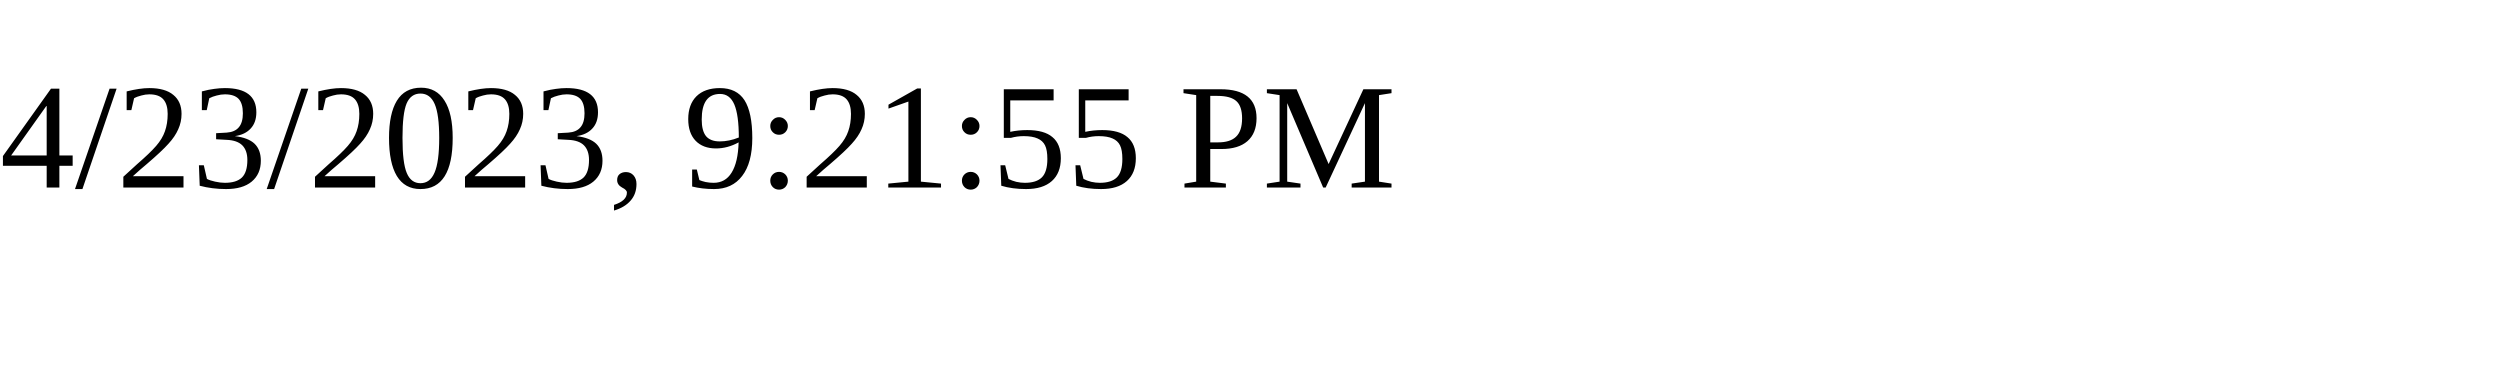
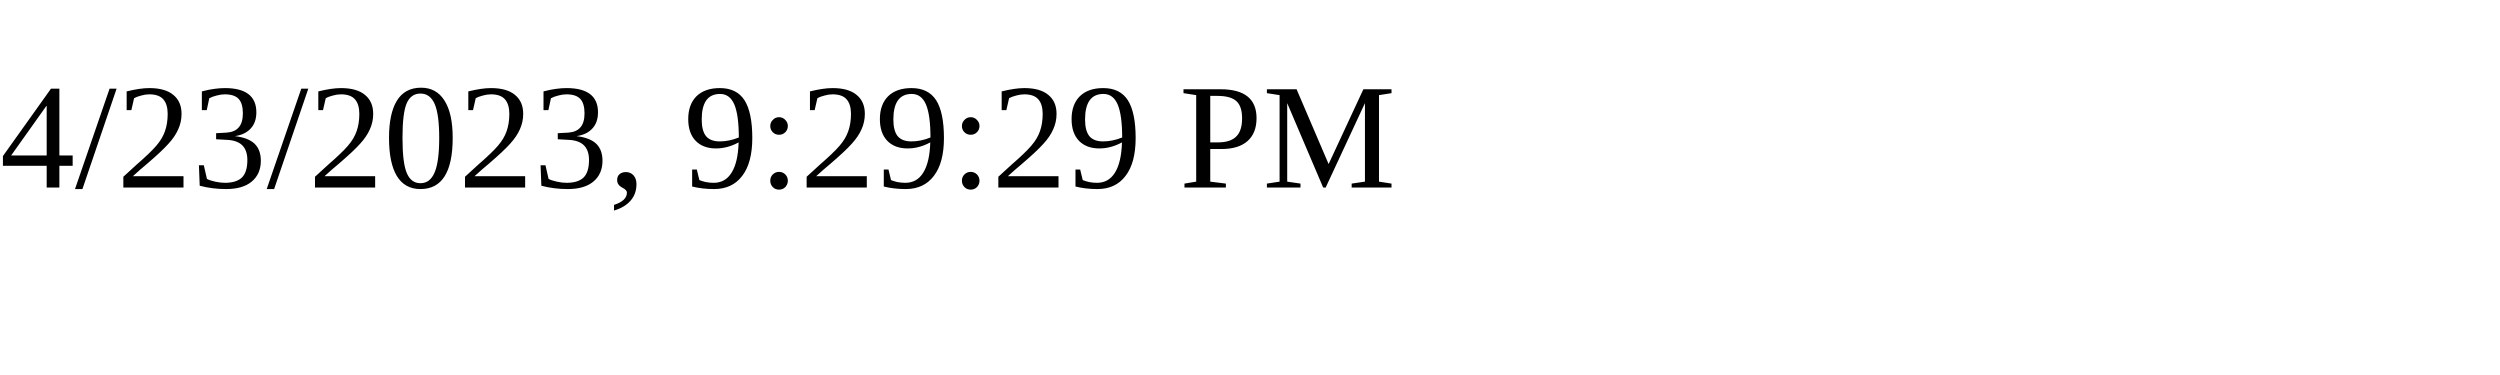
<svg xmlns="http://www.w3.org/2000/svg" height="30" width="200">
-   <text x="0" y="15">4/23/2023, 9:21:55 PM</text>
+   <text x="0" y="15">4/23/2023, 9:29:29 PM</text>
</svg>
